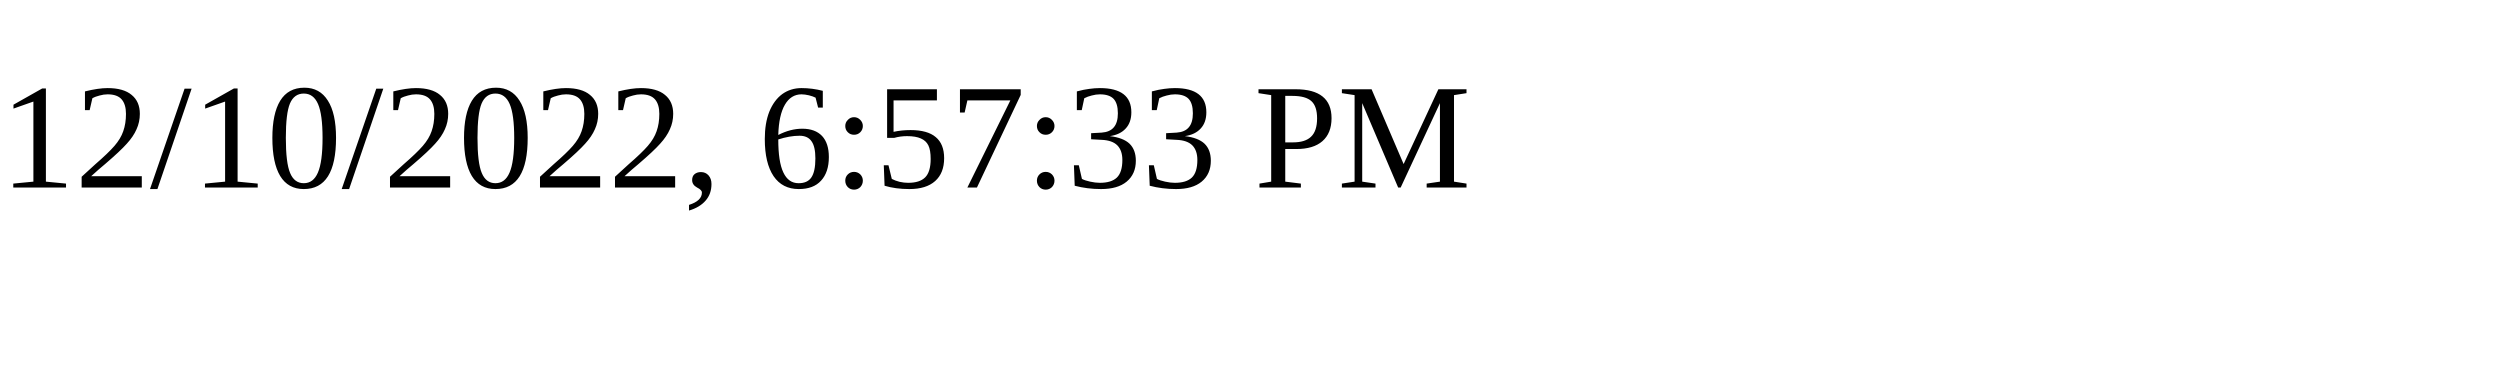
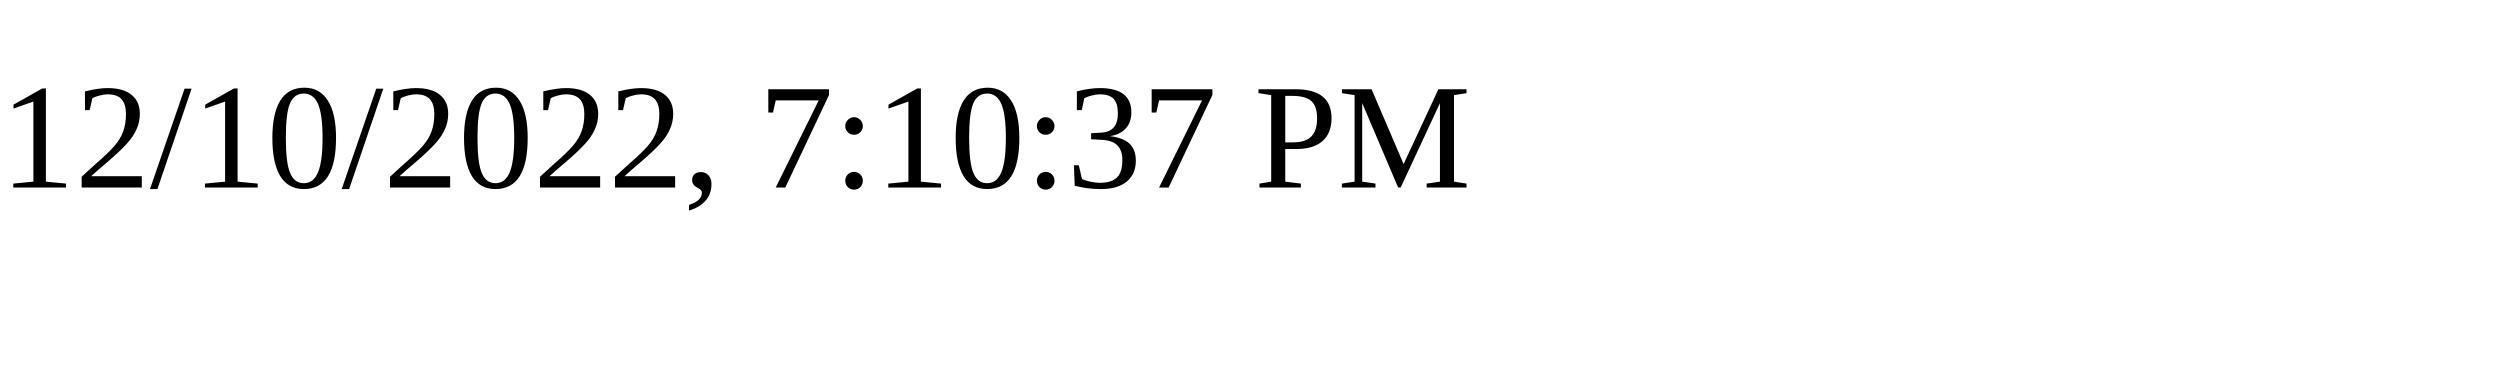
<svg xmlns="http://www.w3.org/2000/svg" height="30" width="200">
-   <text x="0" y="15">12/10/2022, 6:57:33 PM</text>
+   <text x="0" y="15">12/10/2022, 7:10:37 PM</text>
</svg>
